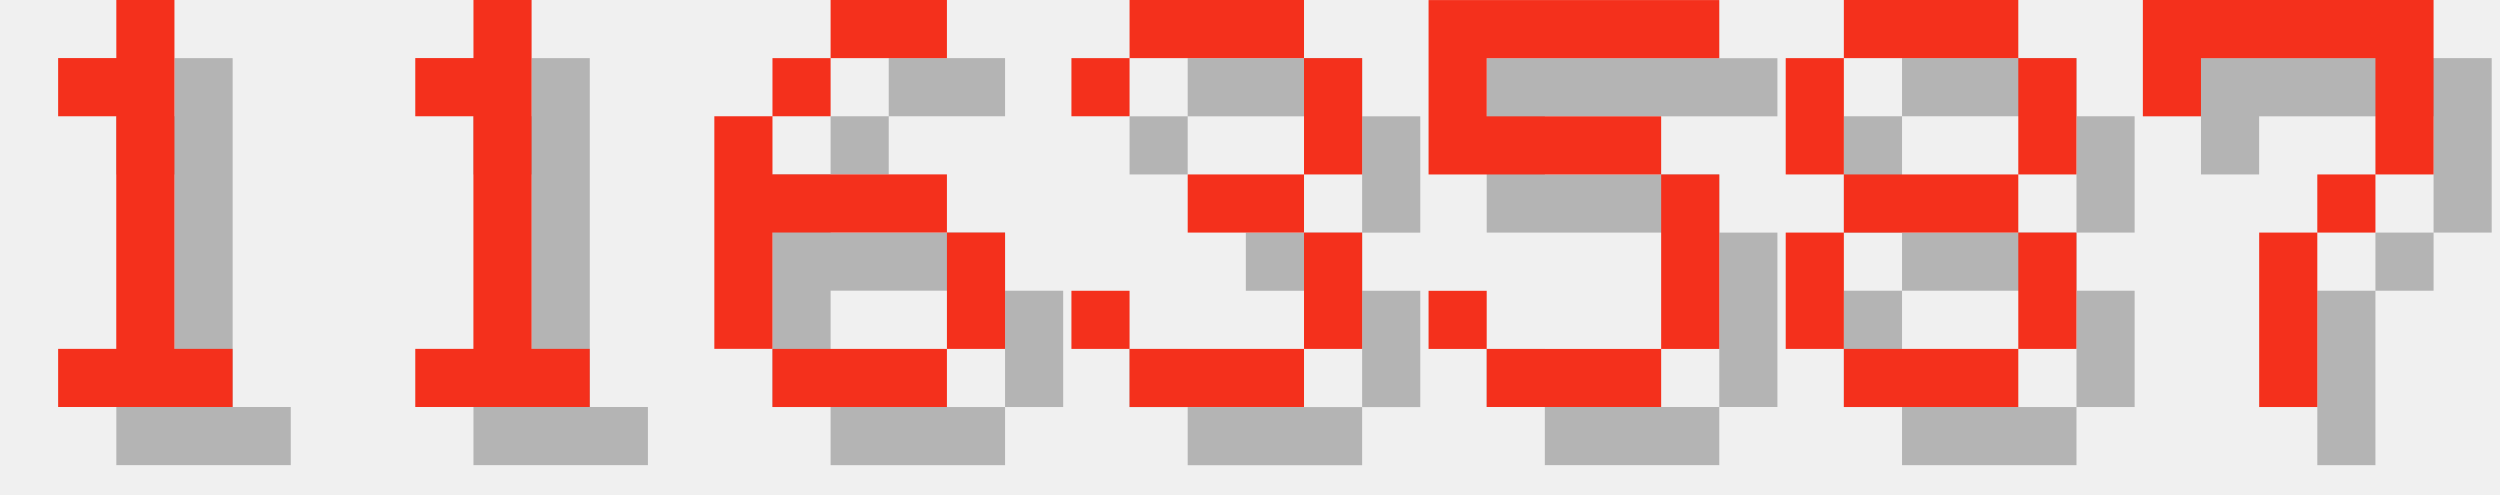
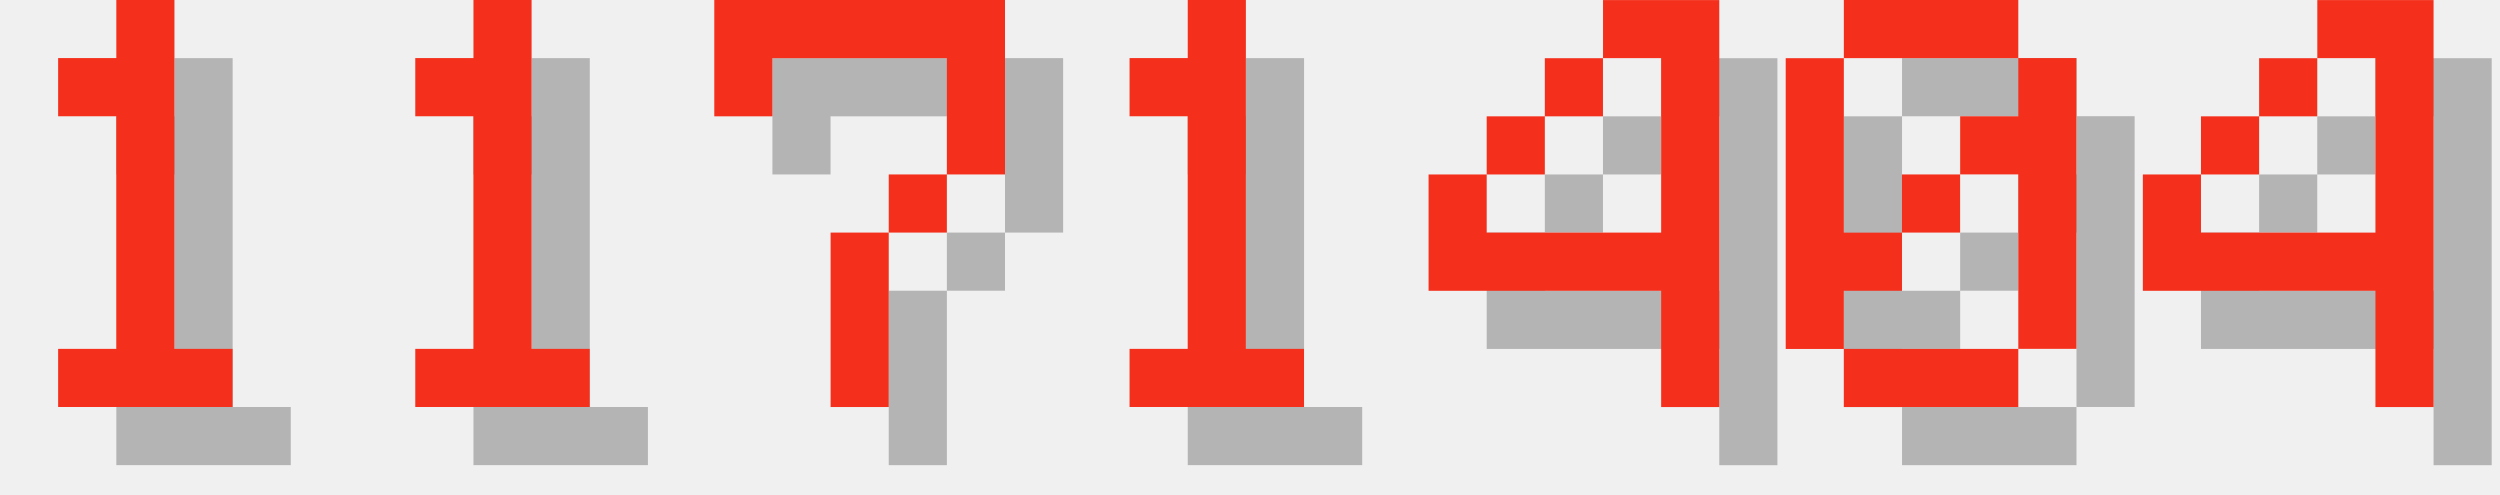
<svg xmlns="http://www.w3.org/2000/svg" version="1.1" width="182.0" height="36">
  <style>
        .text-foreground {
            fill: #F4301C;
        }
        .text-shadow {
            fill: #000000;
            fill-opacity: 0.25;
        }
    </style>
  <g class="digit" id="digit_1" transform="translate(0.0, 0), scale(4)">
    <path id="digit_1_shadow" class="text-shadow" d="m2.117 2.117v1.058h1.058v4.233h-1.058v1.058h3.175v-1.058h-1.058v-6.35h-1.058v1.058h-1.058z" fill-opacity=".5" style="paint-order:stroke fill markers" />
    <path id="digit_1_fg" class="text-foreground" d="m1.058 1.058v1.058h1.058v4.233h-1.058v1.058h3.175v-1.058h-1.058v-6.35h-1.058v1.058h-1.058z" fill="#fff" style="paint-order:stroke fill markers" />
  </g>
  <g class="digit" id="digit_1" transform="translate(26.0, 0), scale(4)">
    <path id="digit_1_shadow" class="text-shadow" d="m2.117 2.117v1.058h1.058v4.233h-1.058v1.058h3.175v-1.058h-1.058v-6.35h-1.058v1.058h-1.058z" fill-opacity=".5" style="paint-order:stroke fill markers" />
    <path id="digit_1_fg" class="text-foreground" d="m1.058 1.058v1.058h1.058v4.233h-1.058v1.058h3.175v-1.058h-1.058v-6.35h-1.058v1.058h-1.058z" fill="#fff" style="paint-order:stroke fill markers" />
  </g>
-   <g class="digit" id="digit_6" transform="translate(52.0, 0), scale(4)">
-     <path id="digit_6_shadow" class="text-shadow" d="m3.175 1.058v1.058h2.117v-1.058h-2.117zm0 1.058h-1.058v1.058h1.058v-1.058zm-1.058 1.058h-1.058v4.233h1.058v-2.117h3.175v-1.058h-3.175v-1.058zm3.175 2.117v2.117h1.058v-2.117h-1.058zm0 2.117h-3.175v1.058h3.175v-1.058z" fill-opacity=".5" style="paint-order:stroke fill markers" />
-     <path id="digit_6_fg" class="text-foreground" d="m2.117 0v1.058h2.117v-1.058h-2.117zm0 1.058h-1.058v1.058h1.058v-1.058zm-1.058 1.058h-1.058v4.233h1.058v-2.117h3.175v-1.058h-3.175v-1.058zm3.175 2.117v2.117h1.058v-2.117h-1.058zm0 2.117h-3.175v1.058h3.175v-1.058z" fill="#fff" style="paint-order:stroke fill markers" />
-   </g>
-   <g class="digit" id="digit_3" transform="translate(78.0, 0), scale(4)">
-     <path id="digit_3_shadow" class="text-shadow" d="m1.058 2.117v1.058h1.058v-1.058h3.175v2.117h-2.117v1.058h2.117v2.117h-3.175v-1.058h-1.058v1.058h1.058v1.058h3.175v-1.058h1.058v-2.117h-1.058v-1.058h1.058v-2.117h-1.058v-1.058h-3.175v1.058h-1.058z" fill-opacity=".5" style="paint-order:stroke fill markers" />
-     <path id="digit_3_fg" class="text-foreground" d="m0 1.058v1.058h1.058v-1.058h3.175v2.117h-2.117v1.058h2.117v2.117h-3.175v-1.058h-1.058v1.058h1.058v1.058h3.175v-1.058h1.058v-2.117h-1.058v-1.058h1.058v-2.117h-1.058v-1.058h-3.175v1.058h-1.058z" fill="#fff" style="paint-order:stroke fill markers" />
-   </g>
-   <g class="digit" id="digit_5" transform="translate(104.0, 0), scale(4)">
-     <path id="digit_5_shadow" class="text-shadow" d="m1.058 1.058v3.175h4.233v3.175h-3.175v-1.058h-1.058v1.058h1.058v1.058h3.175v-1.058h1.058v-3.175h-1.058v-1.058h-3.175v-1.058h4.233v-1.058h-5.292z" fill-opacity=".5" style="paint-order:stroke fill markers" />
-     <path id="digit_5_fg" class="text-foreground" d="m0 0v3.175h4.233v3.175h-3.175v-1.058h-1.058v1.058h1.058v1.058h3.175v-1.058h1.058v-3.175h-1.058v-1.058h-3.175v-1.058h4.233v-1.058h-5.292z" fill="#fff" style="paint-order:stroke fill markers" />
-   </g>
-   <g class="digit" id="digit_8" transform="translate(130.0, 0), scale(4)">
-     <path id="digit_8_shadow" class="text-shadow" d="m2.117 1.058v1.058h3.175v-1.058h-3.175zm3.175 1.058v2.117h1.058v-2.117h-1.058zm0 2.117h-3.175v1.058h3.175v-1.058zm0 1.058v2.117h1.058v-2.117h-1.058zm0 2.117h-3.175v1.058h3.175v-1.058zm-3.175 0v-2.117h-1.058v2.117h1.058zm0-3.175v-2.117h-1.058v2.117h1.058z" fill-opacity=".5" style="paint-order:stroke fill markers" />
-     <path id="digit_8_fg" class="text-foreground" d="m1.058 0v1.058h3.175v-1.058h-3.175zm3.175 1.058v2.117h1.058v-2.117h-1.058zm0 2.117h-3.175v1.058h3.175v-1.058zm0 1.058v2.117h1.058v-2.117h-1.058zm0 2.117h-3.175v1.058h3.175v-1.058zm-3.175 0v-2.117h-1.058v2.117h1.058zm0-3.175v-2.117h-1.058v2.117h1.058z" fill="#fff" style="paint-order:stroke fill markers" />
-   </g>
-   <g class="digit" id="digit_7" transform="translate(156.0, 0), scale(4)">
+   <g class="digit" id="digit_7" transform="translate(52.0, 0), scale(4)">
    <path id="digit_7_shadow" class="text-shadow" d="m1.058 1.058 2e-6 2.117h1.058v-1.058h3.175v1.058l2e-7 1.058h-1.058v1.058h-1.058l4e-7 3.175 1.058 1e-7v-3.175h1.058v-1.058h1.058l5e-7 -1.058v-2.117z" fill-opacity=".5" style="paint-order:stroke fill markers" />
    <path id="digit_7_fg" class="text-foreground" d="m0 0 2e-6 2.117h1.058v-1.058h3.175v1.058l2e-7 1.058h-1.058v1.058h-1.058l4e-7 3.175 1.058 1e-7v-3.175h1.058v-1.058h1.058l5e-7 -1.058v-2.117z" fill="#fff" style="paint-order:stroke fill markers" />
  </g>
+   <g class="digit" id="digit_1" transform="translate(78.0, 0), scale(4)">
+     <path id="digit_1_shadow" class="text-shadow" d="m2.117 2.117v1.058h1.058v4.233h-1.058v1.058h3.175v-1.058h-1.058v-6.35h-1.058v1.058h-1.058z" fill-opacity=".5" style="paint-order:stroke fill markers" />
+     <path id="digit_1_fg" class="text-foreground" d="m1.058 1.058v1.058h1.058v4.233h-1.058v1.058h3.175v-1.058h-1.058v-6.35h-1.058v1.058h-1.058z" fill="#fff" style="paint-order:stroke fill markers" />
+   </g>
+   <g class="digit" id="digit_4" transform="translate(104.0, 0), scale(4)">
+     <path id="digit_4_shadow" class="text-shadow" d="m4.233 1.058v1.058h1.058v3.175h-3.175v-1.058h-1.058v2.117h4.233v2.117h1.058v-7.408h-2.117zm-2.117 3.175h1.058v-1.058h-1.058v1.058zm1.058-1.058h1.058v-1.058h-1.058v1.058z" fill-opacity=".5" style="paint-order:stroke fill markers" />
+     <path id="digit_4_fg" class="text-foreground" d="m3.175 0v1.058h1.058v3.175h-3.175v-1.058h-1.058v2.117h4.233v2.117h1.058v-7.408h-2.117zm-2.117 3.175h1.058v-1.058h-1.058v1.058zm1.058-1.058h1.058v-1.058h-1.058v1.058z" fill="#fff" style="paint-order:stroke fill markers" />
+   </g>
+   <g class="digit" id="digit_0" transform="translate(130.0, 0), scale(4)">
+     <path id="digit_0_shadow" class="text-shadow" d="m2.117 1.058v1.058h3.175v-1.058h-3.175zm3.175 1.058v1.058h-1.058v1.058h1.058v3.175h1.058v-5.292h-1.058zm0 5.292h-3.175v1.058h3.175v-1.058zm-3.175 0v-1.058h1.058v-1.058h-1.058v-3.175h-1.058v5.292h1.058zm1.058-2.117h1.058v-1.058h-1.058v1.058z" fill-opacity=".5" style="paint-order:stroke fill markers" />
+     <path id="digit_0_fg" class="text-foreground" d="m1.058 0v1.058h3.175v-1.058h-3.175zm3.175 1.058v1.058h-1.058v1.058h1.058v3.175h1.058v-5.292h-1.058zm0 5.292h-3.175v1.058h3.175v-1.058zm-3.175 0v-1.058h1.058v-1.058h-1.058v-3.175h-1.058v5.292h1.058zm1.058-2.117h1.058v-1.058h-1.058v1.058z" fill="#fff" style="paint-order:stroke fill markers" />
+   </g>
+   <g class="digit" id="digit_4" transform="translate(156.0, 0), scale(4)">
+     <path id="digit_4_shadow" class="text-shadow" d="m4.233 1.058v1.058h1.058v3.175h-3.175v-1.058h-1.058v2.117h4.233v2.117h1.058v-7.408h-2.117zm-2.117 3.175h1.058v-1.058h-1.058v1.058zm1.058-1.058h1.058v-1.058h-1.058v1.058z" fill-opacity=".5" style="paint-order:stroke fill markers" />
+     <path id="digit_4_fg" class="text-foreground" d="m3.175 0v1.058h1.058v3.175h-3.175v-1.058h-1.058v2.117h4.233v2.117h1.058v-7.408h-2.117zm-2.117 3.175h1.058v-1.058h-1.058v1.058zm1.058-1.058h1.058v-1.058h-1.058v1.058z" fill="#fff" style="paint-order:stroke fill markers" />
+   </g>
</svg>
